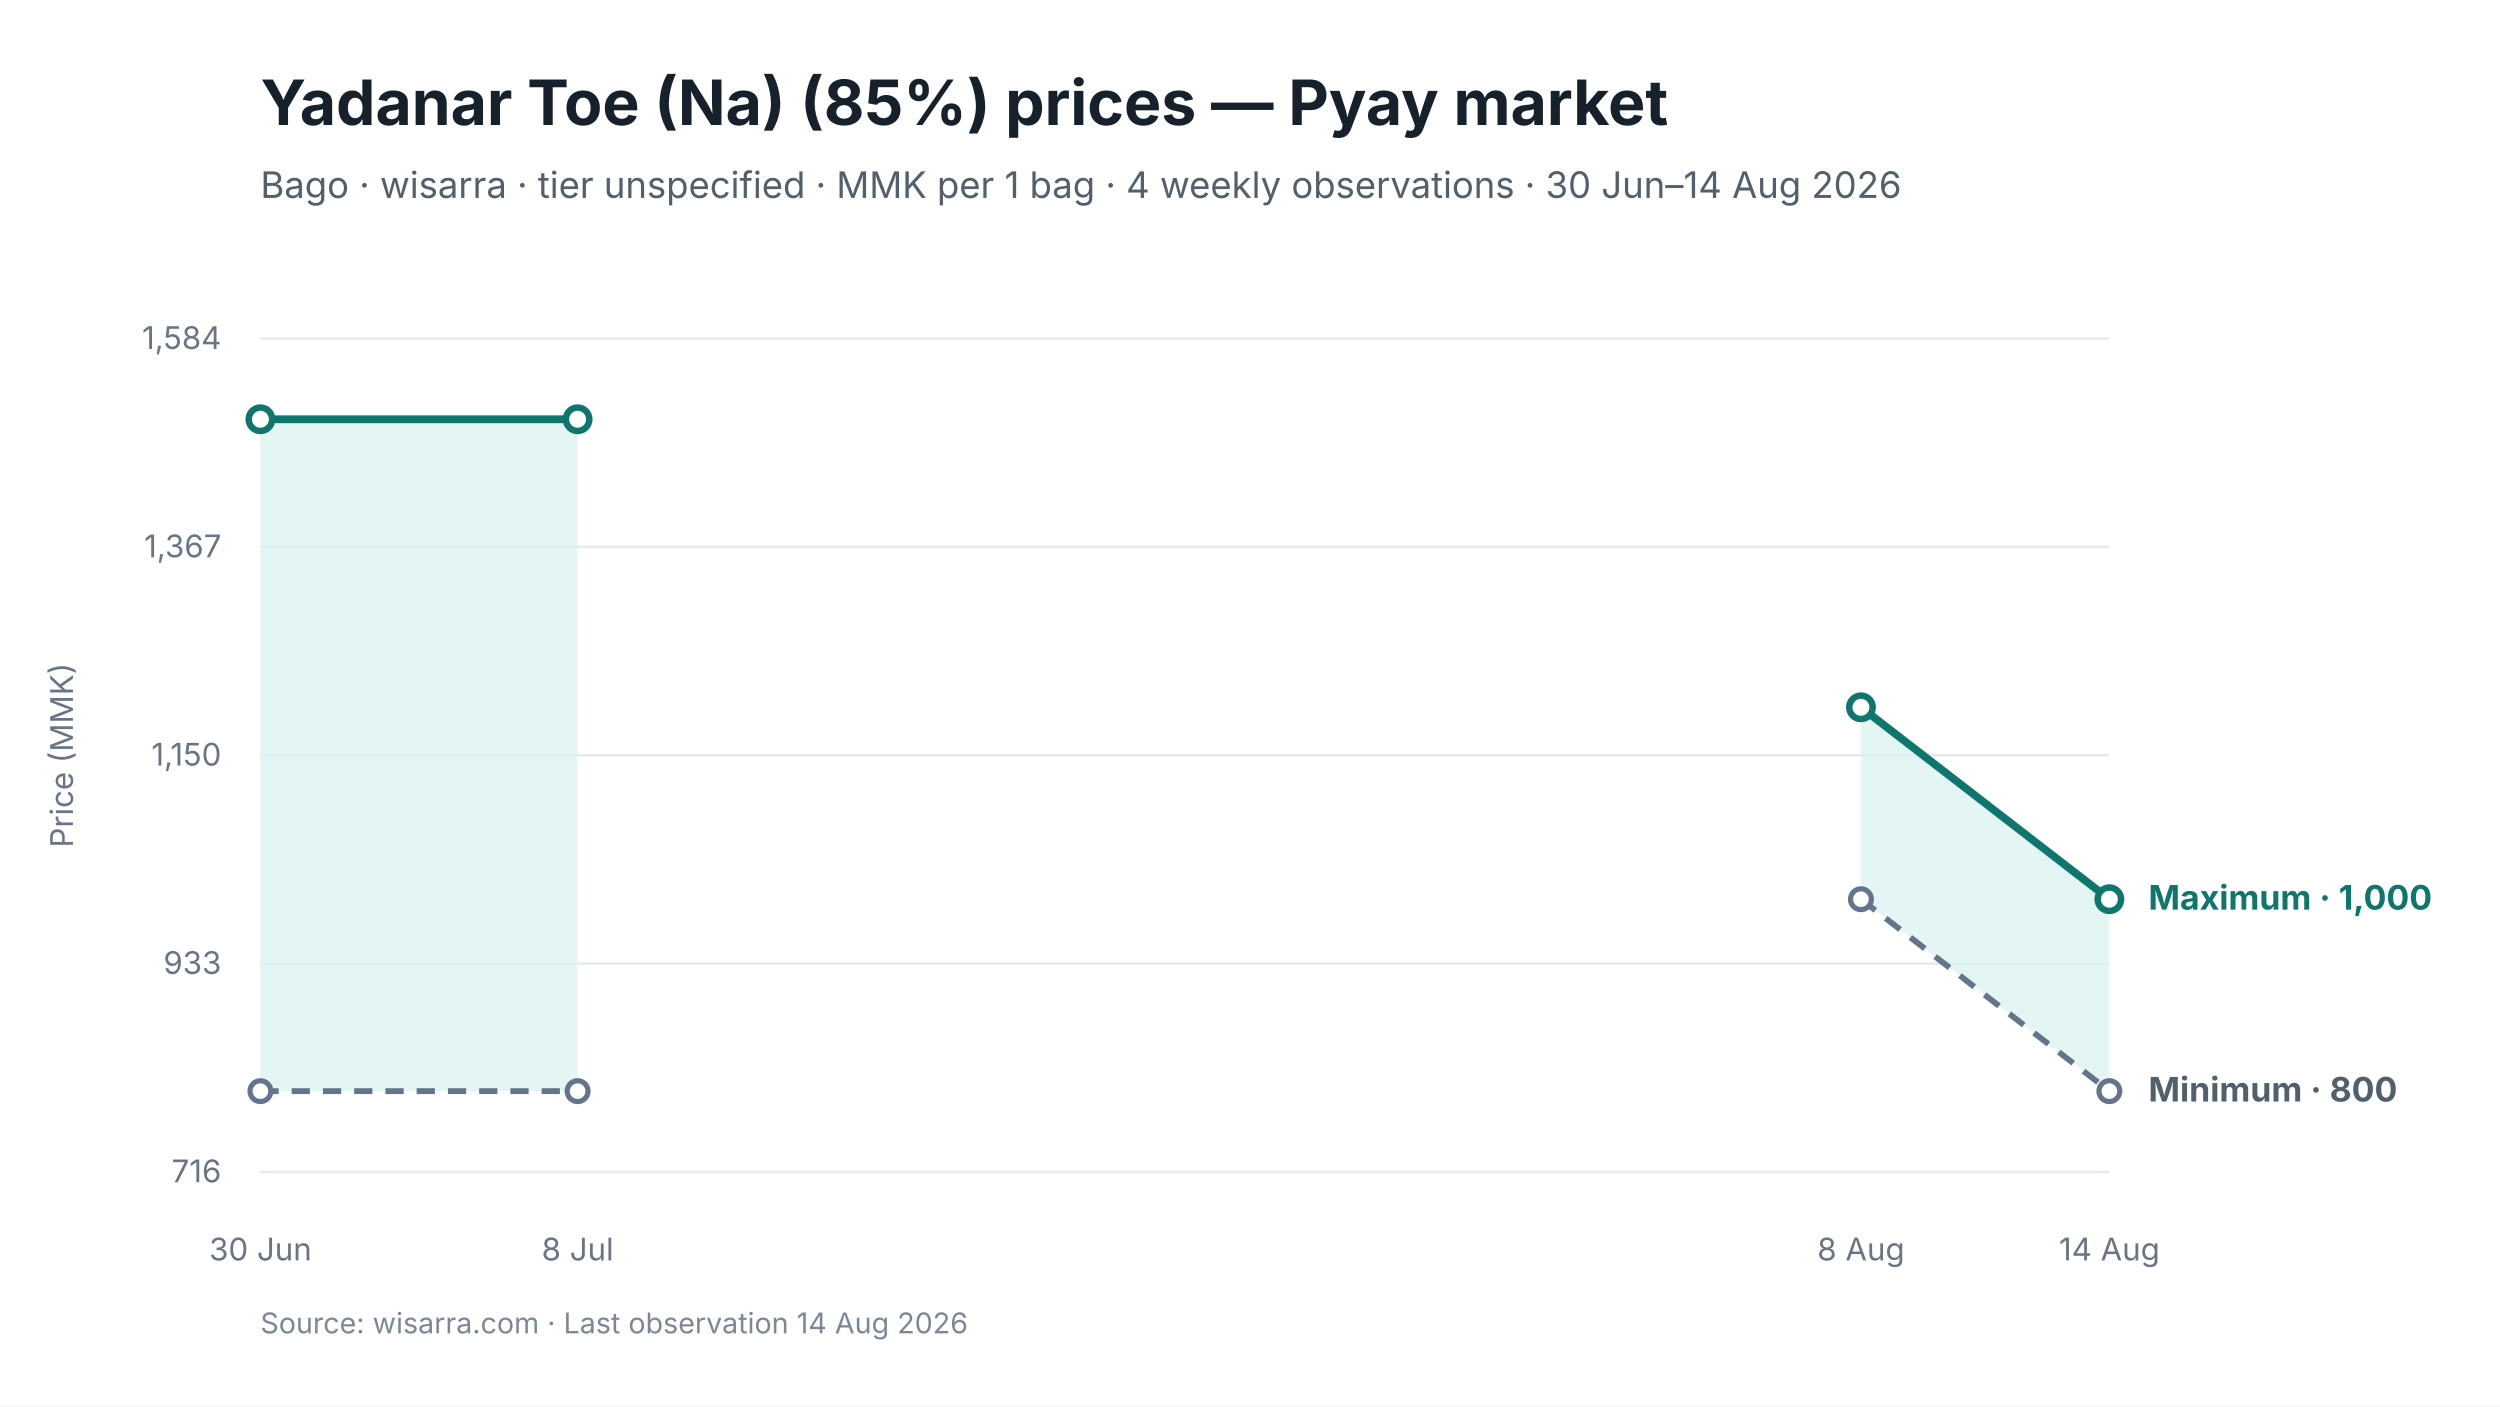
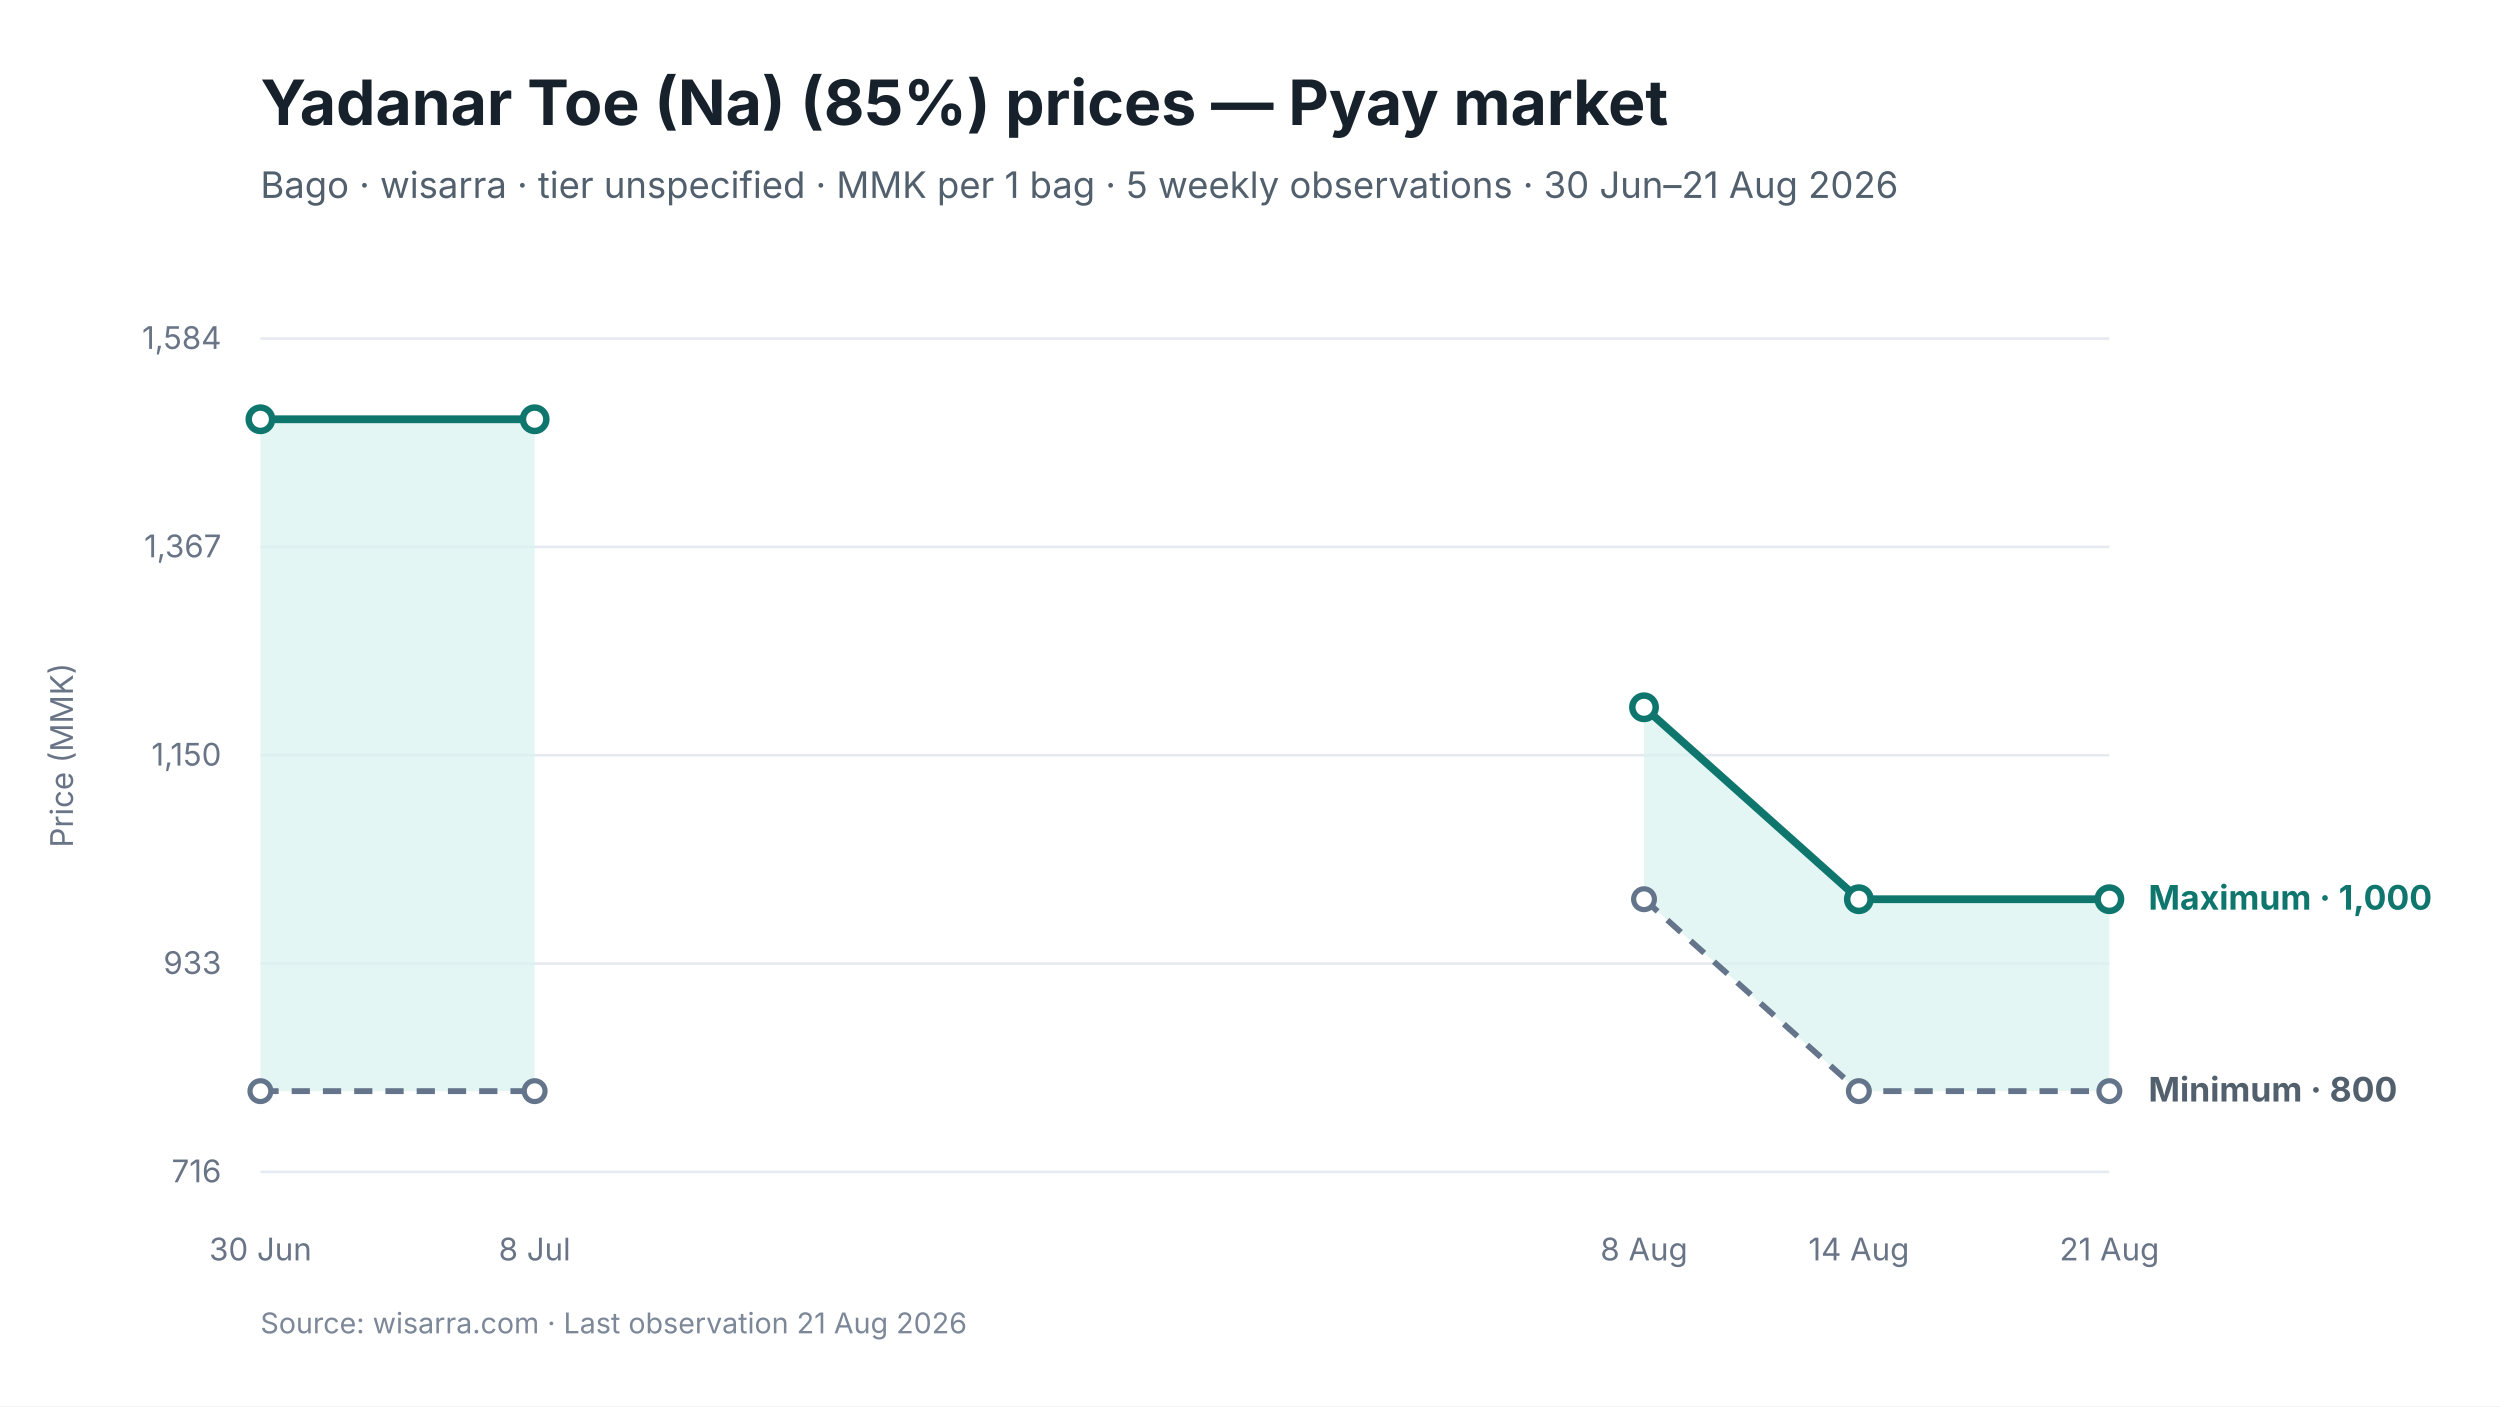
<svg xmlns="http://www.w3.org/2000/svg" viewBox="0 0 960 540" width="960" height="540" role="img" aria-labelledby="chart-title chart-desc">
  <style>
text { font-family: Inter, -apple-system, BlinkMacSystemFont, "Segoe UI", sans-serif; fill: #17212B; }
.chart-title { font-size: 24px; font-weight: 650; }
.subtitle { font-size: 14px; fill: #52606D; }
.axis { font-size: 12px; fill: #697586; }
.grid { stroke: #E5EAF0; stroke-width: 1; }
.range { fill: #D9F3F0; fill-opacity: 0.72; }
.maximum { stroke: #0F766E; stroke-width: 3; fill: none; }
.minimum { stroke: #64748B; stroke-width: 2.25; stroke-dasharray: 7 5; fill: none; }
.modal { stroke: #2563EB; stroke-width: 3; fill: none; }
.point-max { fill: #FFFFFF; stroke: #0F766E; stroke-width: 2.5; }
.point-min { fill: #FFFFFF; stroke: #64748B; stroke-width: 2; }
.point-modal { fill: #FFFFFF; stroke: #2563EB; stroke-width: 2.5; }
.direct-label { font-size: 13px; font-weight: 650; }
.maximum-label { fill: #0F766E; }
.minimum-label { fill: #52606D; }
.combined-label { fill: #334155; }
.modal-label { fill: #1D4ED8; }
.source { font-size: 11px; fill: #7C8798; }
</style>
  <rect width="960" height="540" fill="#FFFFFF" />
  <text id="chart-title" x="100" y="48" class="chart-title">Yadanar Toe (Na) (85%) prices — Pyay market</text>
-   <text x="100" y="76" class="subtitle">Bago · wisarra · tier unspecified · MMK per 1 bag · 4 weekly observations · 30 Jun–14 Aug 2026</text>
+   <text x="100" y="76" class="subtitle">Bago · wisarra · tier unspecified · MMK per 1 bag · 5 weekly observations · 30 Jun–21 Aug 2026</text>
  <line x1="100" y1="130.0" x2="810" y2="130.0" class="grid" />
  <text x="85" y="134.0" text-anchor="end" class="axis">1,584</text>
  <line x1="100" y1="210.0" x2="810" y2="210.0" class="grid" />
  <text x="85" y="214.0" text-anchor="end" class="axis">1,367</text>
  <line x1="100" y1="290.0" x2="810" y2="290.0" class="grid" />
  <text x="85" y="294.0" text-anchor="end" class="axis">1,150</text>
  <line x1="100" y1="370.0" x2="810" y2="370.0" class="grid" />
  <text x="85" y="374.0" text-anchor="end" class="axis">933</text>
  <line x1="100" y1="450.0" x2="810" y2="450.0" class="grid" />
  <text x="85" y="454.0" text-anchor="end" class="axis">716</text>
-   <polygon points="100.0,419.0 221.8,419.0 221.8,161.0 100.0,161.0" class="range" />
-   <polygon points="714.6,345.3 810.0,419.0 810.0,345.3 714.6,271.6" class="range" />
-   <path d="M 100.0 419.0 L 221.8 419.0" class="minimum" />
-   <path d="M 714.6 345.3 L 810.0 419.0" class="minimum" />
-   <path d="M 100.0 161.0 L 221.8 161.0" class="maximum" />
-   <path d="M 714.6 271.6 L 810.0 345.3" class="maximum" />
+   <polygon points="100.0,419.0 205.3,419.0 205.3,161.0 100.0,161.0" class="range" />
+   <polygon points="631.3,345.3 713.8,419.0 810.0,419.0 810.0,345.3 713.8,345.3 631.3,271.6" class="range" />
+   <path d="M 100.0 419.0 L 205.3 419.0" class="minimum" />
+   <path d="M 631.3 345.3 L 713.8 419.0 L 810.0 419.0" class="minimum" />
+   <path d="M 100.0 161.0 L 205.3 161.0" class="maximum" />
+   <path d="M 631.3 271.6 L 713.8 345.3 L 810.0 345.3" class="maximum" />
  <circle cx="100.0" cy="419.0" r="4" class="point-min" />
-   <circle cx="221.8" cy="419.0" r="4" class="point-min" />
-   <circle cx="714.6" cy="345.3" r="4" class="point-min" />
+   <circle cx="205.3" cy="419.0" r="4" class="point-min" />
+   <circle cx="631.3" cy="345.3" r="4" class="point-min" />
+   <circle cx="713.8" cy="419.0" r="4" class="point-min" />
  <circle cx="810.0" cy="419.0" r="4" class="point-min" />
  <circle cx="100.0" cy="161.0" r="4.5" class="point-max" />
-   <circle cx="221.8" cy="161.0" r="4.5" class="point-max" />
-   <circle cx="714.6" cy="271.6" r="4.5" class="point-max" />
+   <circle cx="205.3" cy="161.0" r="4.5" class="point-max" />
+   <circle cx="631.3" cy="271.6" r="4.5" class="point-max" />
+   <circle cx="713.8" cy="345.3" r="4.5" class="point-max" />
  <circle cx="810.0" cy="345.3" r="4.5" class="point-max" />
  <text x="100.0" y="484" text-anchor="middle" class="axis">30 Jun</text>
-   <text x="221.8" y="484" text-anchor="middle" class="axis">8 Jul</text>
-   <text x="714.6" y="484" text-anchor="middle" class="axis">8 Aug</text>
-   <text x="810.0" y="484" text-anchor="middle" class="axis">14 Aug</text>
+   <text x="205.3" y="484" text-anchor="middle" class="axis">8 Jul</text>
+   <text x="631.3" y="484" text-anchor="middle" class="axis">8 Aug</text>
+   <text x="713.8" y="484" text-anchor="middle" class="axis">14 Aug</text>
+   <text x="810.0" y="484" text-anchor="middle" class="axis">21 Aug</text>
  <text x="825.0" y="349.3" class="direct-label maximum-label">Maximum · 1,000</text>
  <text x="825.0" y="423.0" class="direct-label minimum-label">Minimum · 800</text>
  <text x="28" y="290.0" text-anchor="middle" class="axis" transform="rotate(-90 28 290.0)">Price (MMK)</text>
-   <text x="100" y="512" class="source">Source: wisarra.com · Last observation 14 Aug 2026</text>
+   <text x="100" y="512" class="source">Source: wisarra.com · Last observation 21 Aug 2026</text>
</svg>
